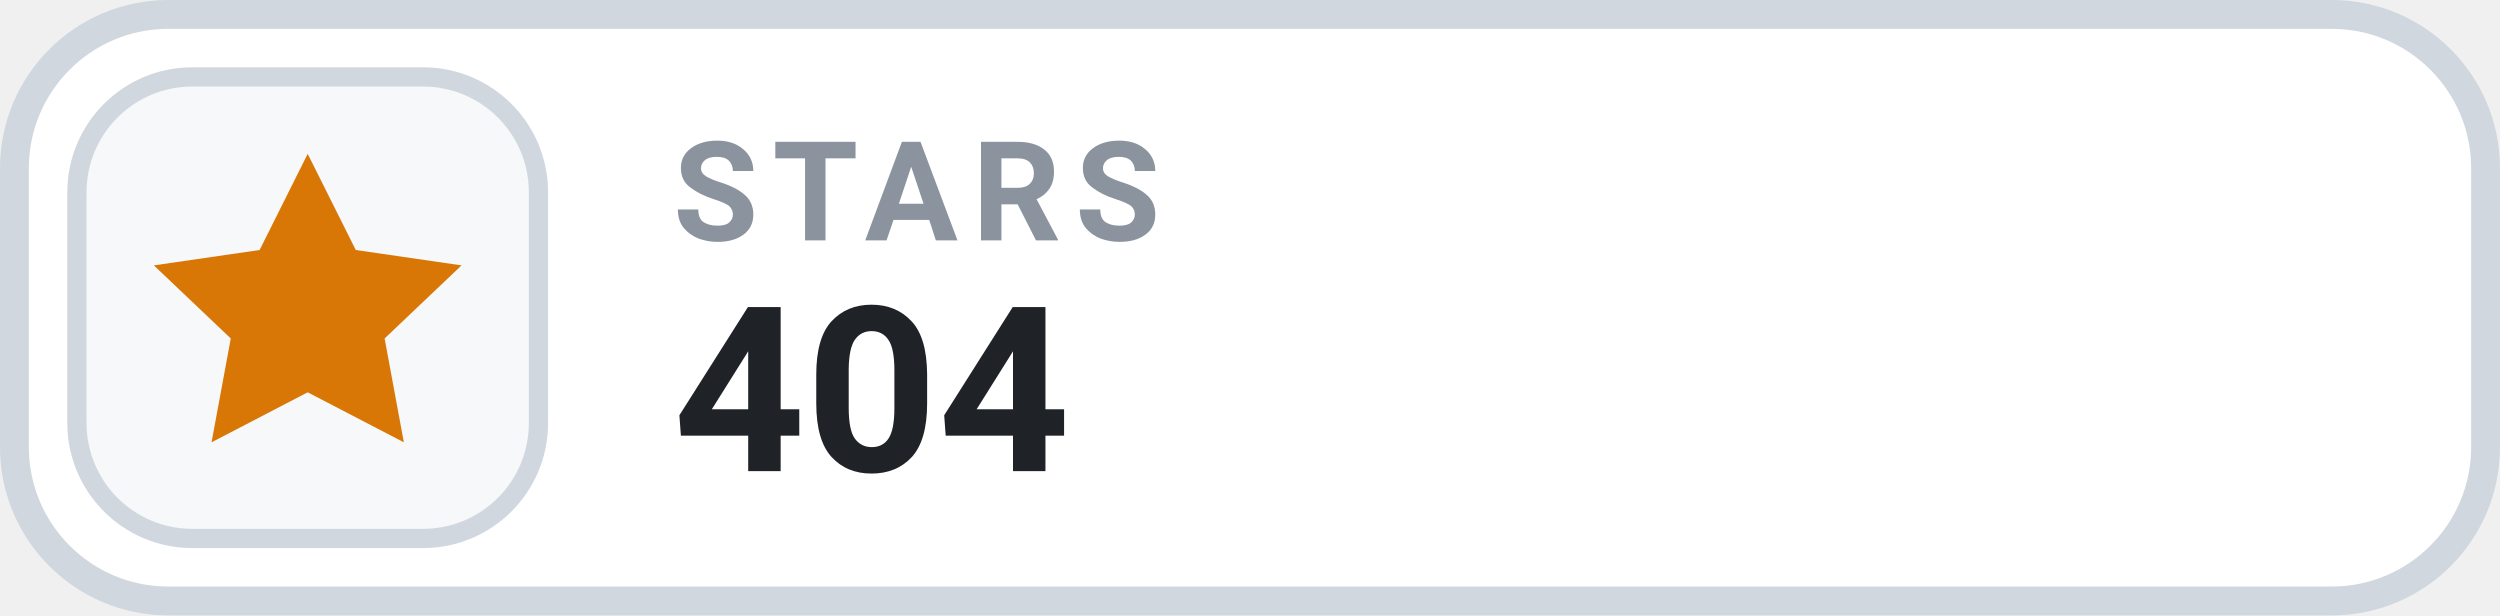
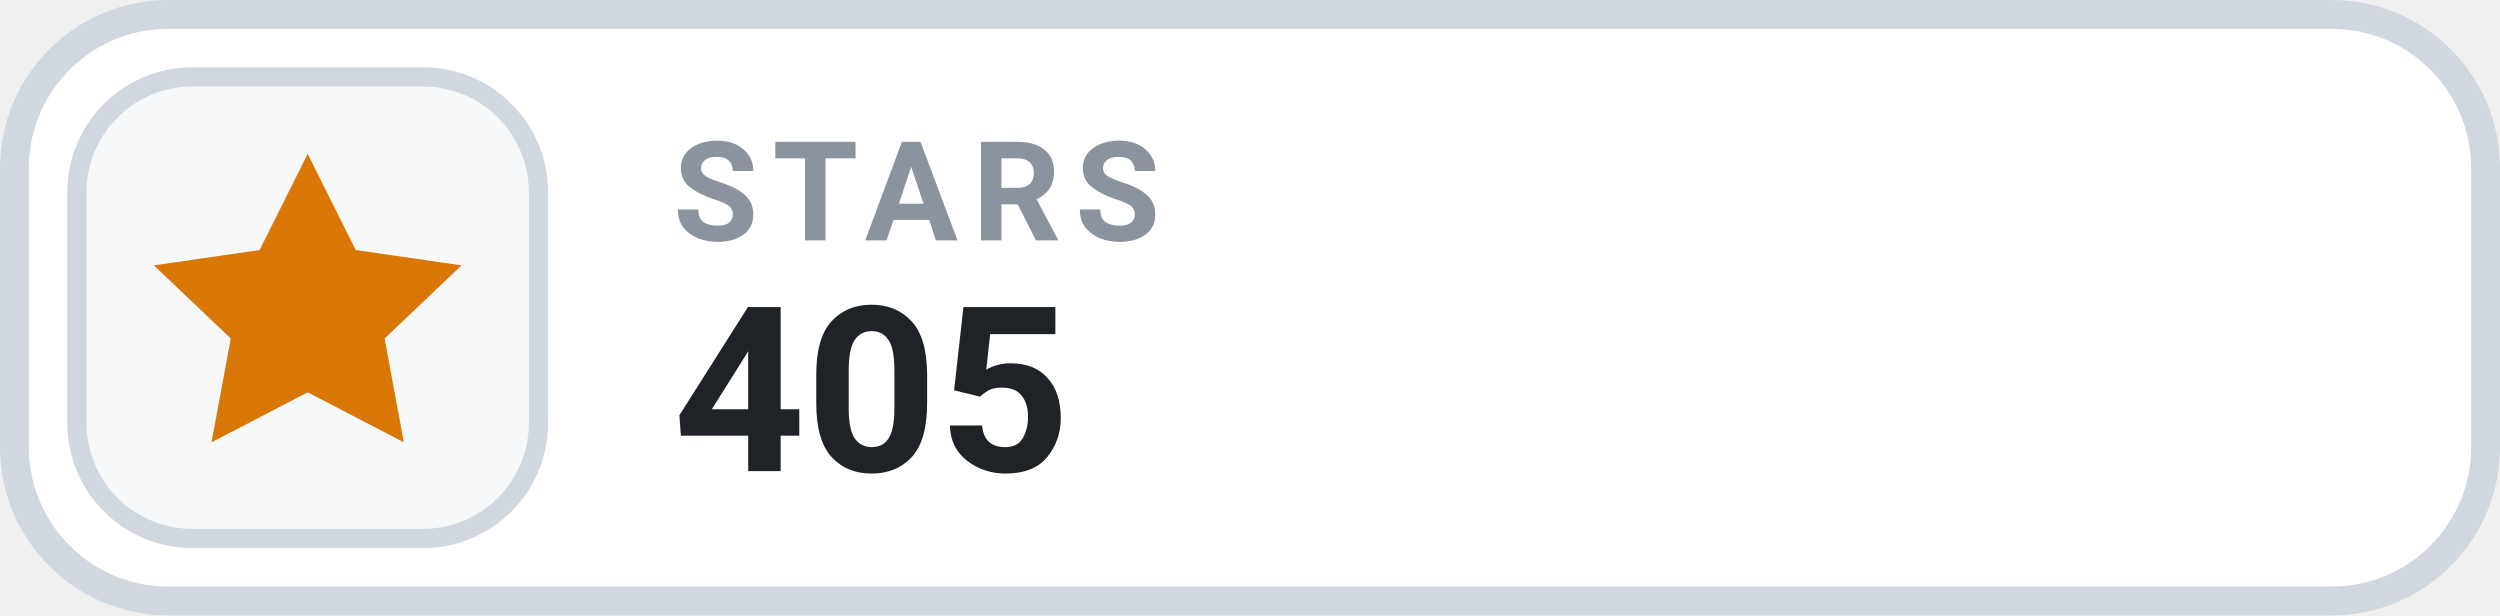
- <svg xmlns="http://www.w3.org/2000/svg" width="130" height="32" viewBox="0 0 130 32" role="img" aria-label="STARS 404">
+ <svg xmlns="http://www.w3.org/2000/svg" width="130" height="32" viewBox="0 0 130 32" role="img" aria-label="STARS 405">
  <rect x=".75" y=".75" width="128.5" height="30.5" rx="8" fill="#FFFFFF" stroke="#D0D7DE" stroke-width="1.5" />
  <rect x="4" y="4" width="24" height="24" rx="6" fill="#F6F8FA" stroke="#D0D7DE" stroke-width="1" />
  <g transform="translate(16 16)" style="color:#D97706;">
    <path d="M0 -8 l2.5 5 5.5 .8 -4 3.8 1 5.4 -5 -2.6 -5 2.6 1 -5.4 -4 -3.8 5.5 -.8 Z" fill="currentColor" />
  </g>
  <text x="35" y="12.5" fill="#8B949E" font-family="-apple-system,BlinkMacSystemFont,'Segoe UI',Roboto,Helvetica,Arial,sans-serif" font-size="7.2" font-weight="700" letter-spacing=".75">STARS</text>
-   <text x="35" y="24.5" fill="#1F2328" font-family="-apple-system,BlinkMacSystemFont,'Segoe UI',Roboto,Helvetica,Arial,sans-serif" font-size="12" font-weight="700">404</text>
+   <text x="35" y="24.5" fill="#1F2328" font-family="-apple-system,BlinkMacSystemFont,'Segoe UI',Roboto,Helvetica,Arial,sans-serif" font-size="12" font-weight="700">405</text>
</svg>
